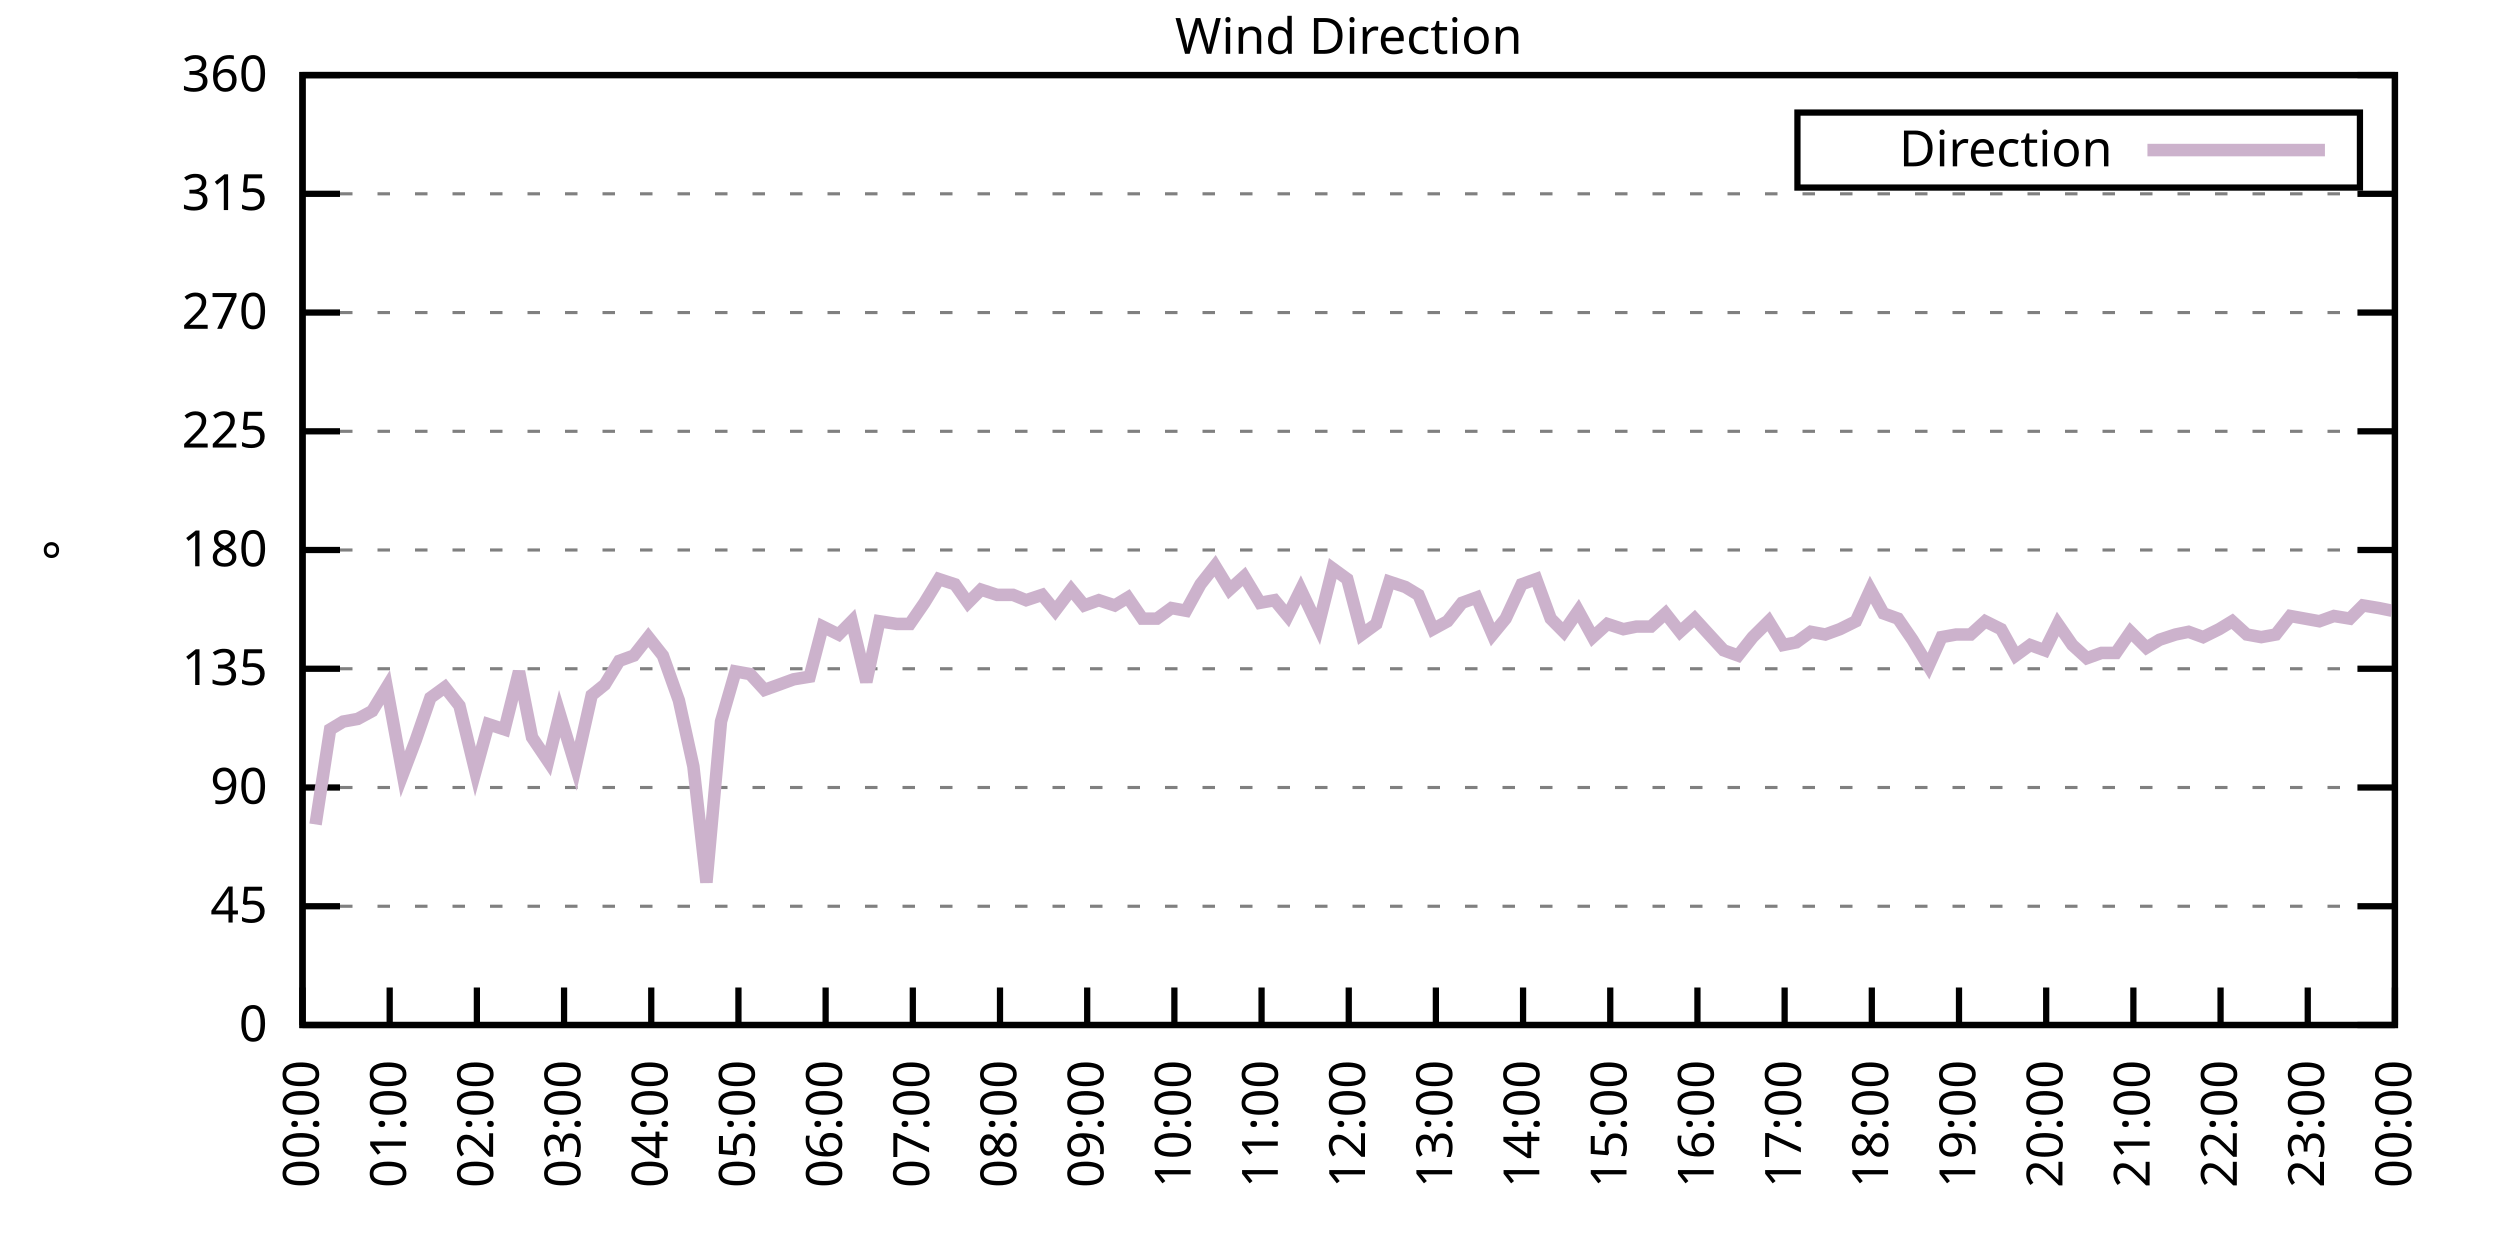
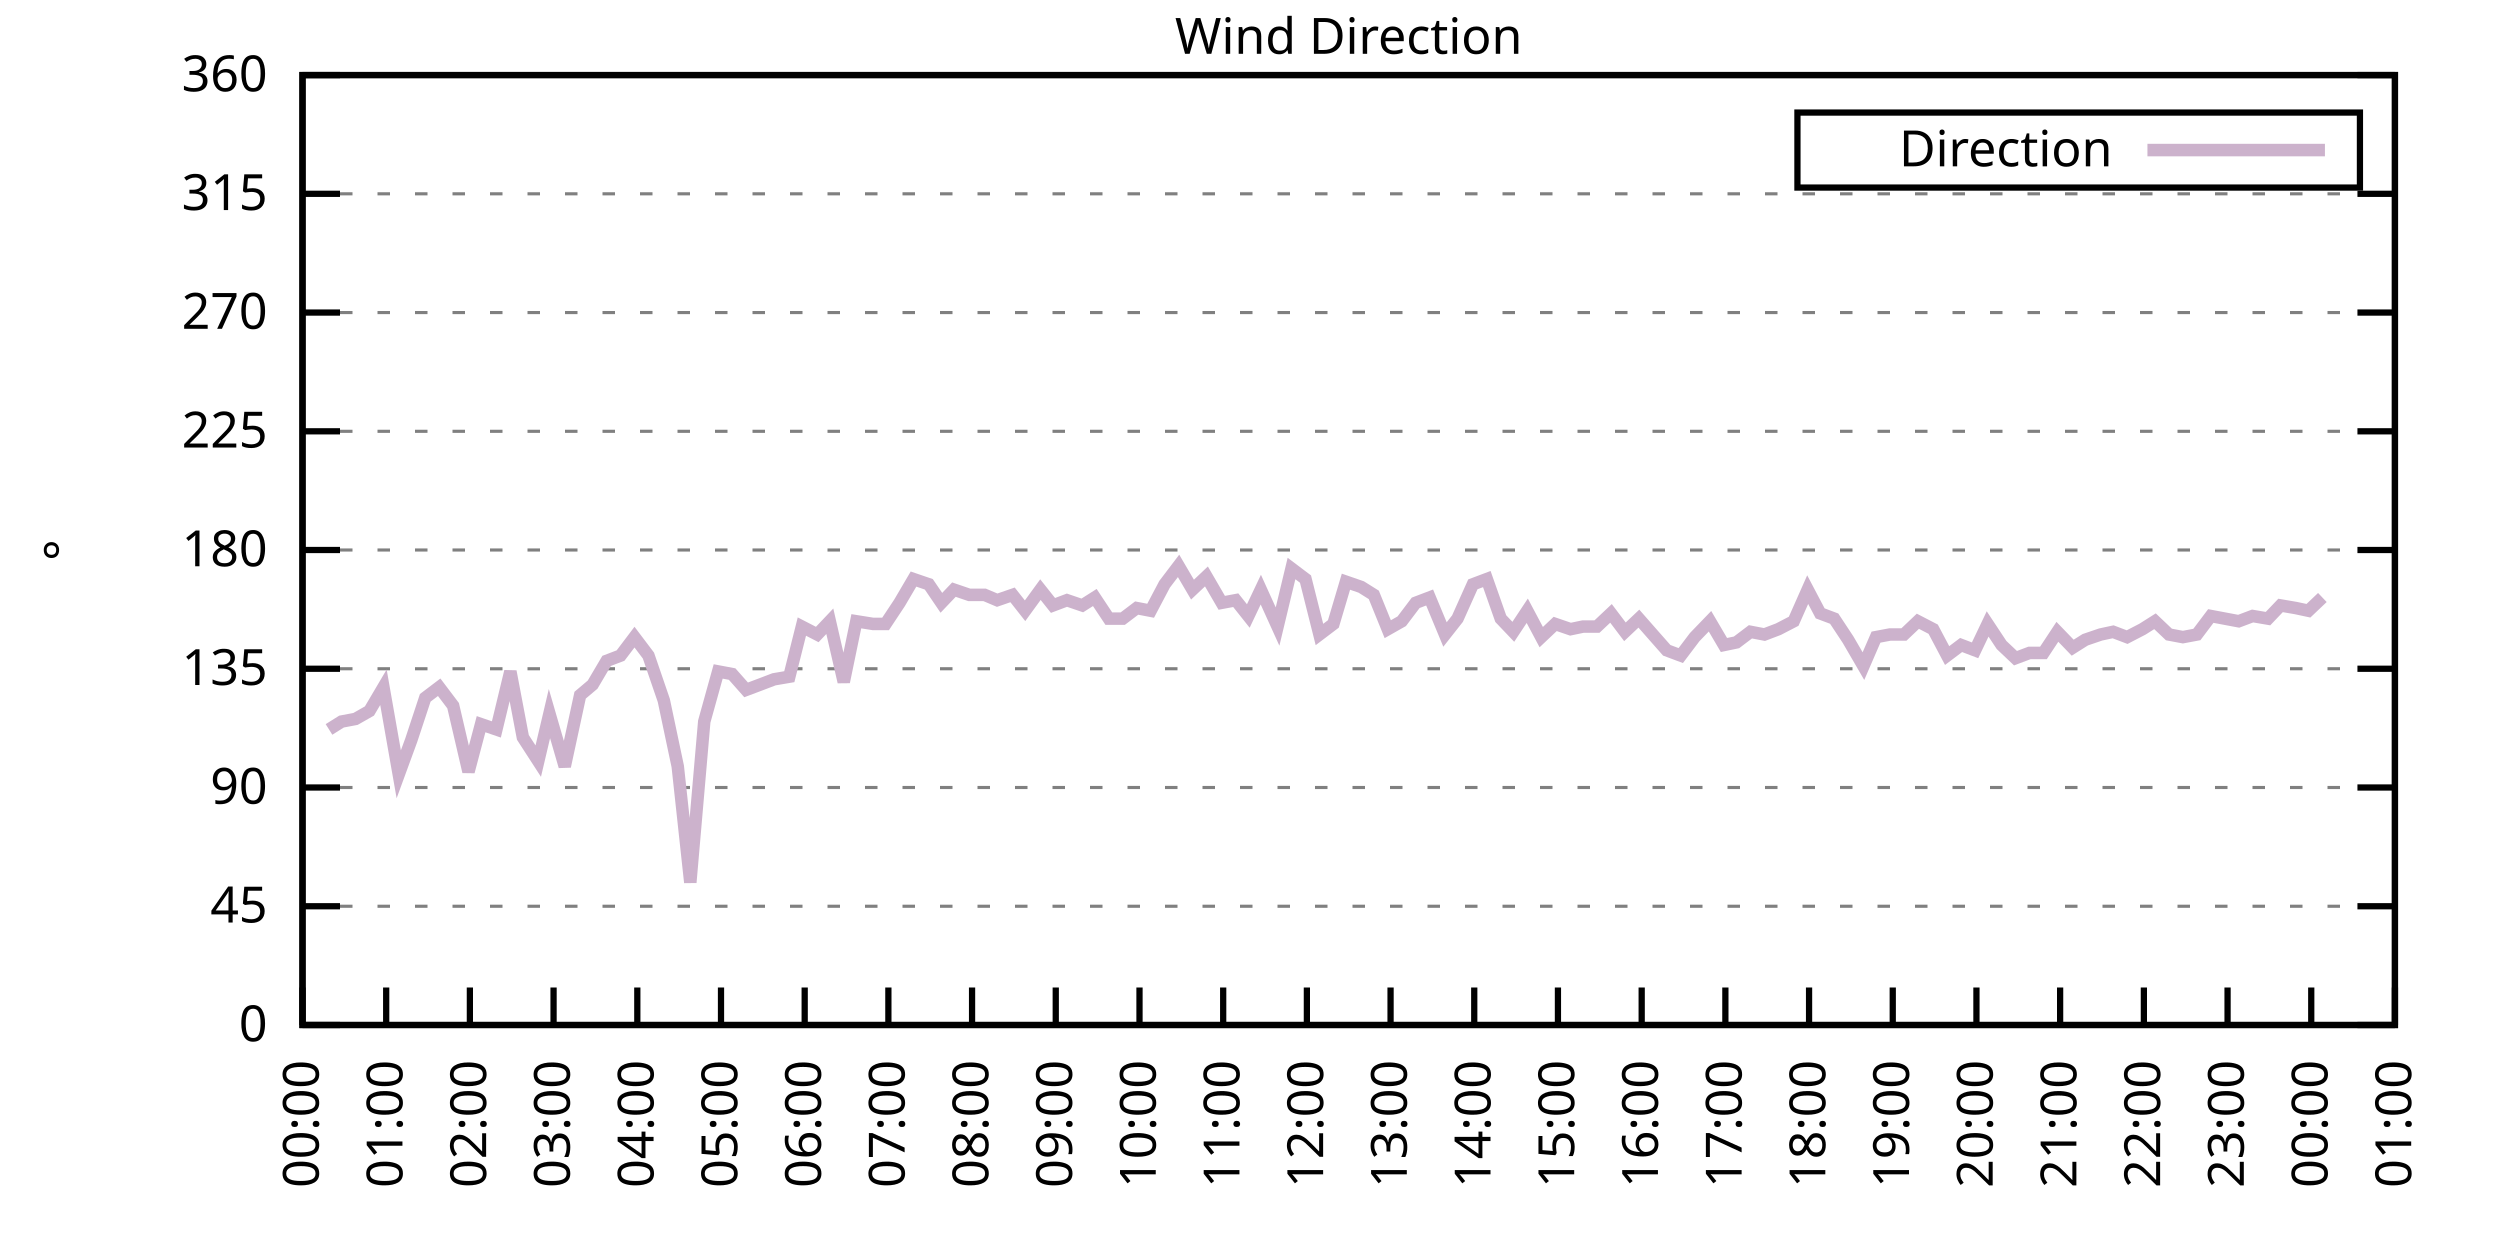
<svg xmlns="http://www.w3.org/2000/svg" xmlns:xlink="http://www.w3.org/1999/xlink" width="400" height="200" viewBox="0 0 400 200">
  <g id="gnuplot_canvas">
    <rect x="0" y="0" width="400" height="200" fill="none" />
    <defs>
      <circle id="gpDot" r="0.5" stroke-width="0.5" stroke="currentColor" />
      <path id="gpPt0" stroke-width="0.333" stroke="currentColor" d="M-1,0 h2 M0,-1 v2" />
      <path id="gpPt1" stroke-width="0.333" stroke="currentColor" d="M-1,-1 L1,1 M1,-1 L-1,1" />
      <path id="gpPt2" stroke-width="0.333" stroke="currentColor" d="M-1,0 L1,0 M0,-1 L0,1 M-1,-1 L1,1 M-1,1 L1,-1" />
      <rect id="gpPt3" stroke-width="0.333" stroke="currentColor" x="-1" y="-1" width="2" height="2" />
      <rect id="gpPt4" stroke-width="0.333" stroke="currentColor" fill="currentColor" x="-1" y="-1" width="2" height="2" />
      <circle id="gpPt5" stroke-width="0.333" stroke="currentColor" cx="0" cy="0" r="1" />
      <use xlink:href="#gpPt5" id="gpPt6" fill="currentColor" stroke="none" />
      <path id="gpPt7" stroke-width="0.333" stroke="currentColor" d="M0,-1.33 L-1.33,0.67 L1.33,0.67 z" />
      <use xlink:href="#gpPt7" id="gpPt8" fill="currentColor" stroke="none" />
      <use xlink:href="#gpPt7" id="gpPt9" stroke="currentColor" transform="rotate(180)" />
      <use xlink:href="#gpPt9" id="gpPt10" fill="currentColor" stroke="none" />
      <use xlink:href="#gpPt3" id="gpPt11" stroke="currentColor" transform="rotate(45)" />
      <use xlink:href="#gpPt11" id="gpPt12" fill="currentColor" stroke="none" />
      <path id="gpPt13" stroke-width="0.333" stroke="currentColor" d="M0,1.330 L1.265,0.411 L0.782,-1.067 L-0.782,-1.076 L-1.265,0.411 z" />
      <use xlink:href="#gpPt13" id="gpPt14" fill="currentColor" stroke="none" />
      <filter id="textbox" filterUnits="objectBoundingBox" x="0" y="0" height="1" width="1">
        <feFlood flood-color="white" flood-opacity="1" result="bgnd" />
        <feComposite in="SourceGraphic" in2="bgnd" operator="atop" />
      </filter>
      <filter id="greybox" filterUnits="objectBoundingBox" x="0" y="0" height="1" width="1">
        <feFlood flood-color="lightgrey" flood-opacity="1" result="grey" />
        <feComposite in="SourceGraphic" in2="grey" operator="atop" />
      </filter>
    </defs>
    <g fill="none" color="white" stroke="currentColor" stroke-width="1.00" stroke-linecap="butt" stroke-linejoin="miter">
</g>
    <g fill="none" color="black" stroke="currentColor" stroke-width="1.00" stroke-linecap="butt" stroke-linejoin="miter">
      <g stroke="none" shape-rendering="crispEdges">
        <polygon fill="rgb(255, 255, 255)" points="48.40,164.00 383.18,164.00 383.18,12.02 48.40,12.02 " />
      </g>
    </g>
    <g fill="none" color="black" stroke="currentColor" stroke-width="1.00" stroke-linecap="butt" stroke-linejoin="miter">
</g>
    <g fill="none" color="black" stroke="black" stroke-width="0.50" stroke-linecap="butt" stroke-linejoin="miter">
</g>
    <g fill="none" color="gray" stroke="currentColor" stroke-width="0.50" stroke-linecap="butt" stroke-linejoin="miter">
      <path stroke="gray" stroke-dasharray="2,4" class="gridline" d="M48.40,164.00 L383.19,164.00  " />
    </g>
    <g fill="none" color="gray" stroke="gray" stroke-width="1.00" stroke-linecap="butt" stroke-linejoin="miter">
</g>
    <g fill="none" color="black" stroke="currentColor" stroke-width="1.00" stroke-linecap="butt" stroke-linejoin="miter">
      <path stroke="black" d="M48.40,164.00 L54.40,164.00 M383.19,164.00 L377.19,164.00  " />
      <g transform="translate(42.80,166.60)" stroke="none" fill="black" font-family="Sans" font-size="8.00" text-anchor="end">
        <text>
          <tspan font-family="Sans"> 0</tspan>
        </text>
      </g>
    </g>
    <g fill="none" color="black" stroke="currentColor" stroke-width="1.00" stroke-linecap="butt" stroke-linejoin="miter">
</g>
    <g fill="none" color="black" stroke="black" stroke-width="0.50" stroke-linecap="butt" stroke-linejoin="miter">
</g>
    <g fill="none" color="gray" stroke="currentColor" stroke-width="0.50" stroke-linecap="butt" stroke-linejoin="miter">
      <path stroke="gray" stroke-dasharray="2,4" class="gridline" d="M48.40,145.00 L383.19,145.00  " />
    </g>
    <g fill="none" color="gray" stroke="gray" stroke-width="1.00" stroke-linecap="butt" stroke-linejoin="miter">
</g>
    <g fill="none" color="black" stroke="currentColor" stroke-width="1.00" stroke-linecap="butt" stroke-linejoin="miter">
      <path stroke="black" d="M48.40,145.00 L54.40,145.00 M383.19,145.00 L377.19,145.00  " />
      <g transform="translate(42.80,147.60)" stroke="none" fill="black" font-family="Sans" font-size="8.00" text-anchor="end">
        <text>
          <tspan font-family="Sans"> 45</tspan>
        </text>
      </g>
    </g>
    <g fill="none" color="black" stroke="currentColor" stroke-width="1.00" stroke-linecap="butt" stroke-linejoin="miter">
</g>
    <g fill="none" color="black" stroke="black" stroke-width="0.50" stroke-linecap="butt" stroke-linejoin="miter">
</g>
    <g fill="none" color="gray" stroke="currentColor" stroke-width="0.50" stroke-linecap="butt" stroke-linejoin="miter">
      <path stroke="gray" stroke-dasharray="2,4" class="gridline" d="M48.40,126.00 L383.19,126.00  " />
    </g>
    <g fill="none" color="gray" stroke="gray" stroke-width="1.00" stroke-linecap="butt" stroke-linejoin="miter">
</g>
    <g fill="none" color="black" stroke="currentColor" stroke-width="1.00" stroke-linecap="butt" stroke-linejoin="miter">
      <path stroke="black" d="M48.40,126.00 L54.40,126.00 M383.19,126.00 L377.19,126.00  " />
      <g transform="translate(42.80,128.60)" stroke="none" fill="black" font-family="Sans" font-size="8.00" text-anchor="end">
        <text>
          <tspan font-family="Sans"> 90</tspan>
        </text>
      </g>
    </g>
    <g fill="none" color="black" stroke="currentColor" stroke-width="1.00" stroke-linecap="butt" stroke-linejoin="miter">
</g>
    <g fill="none" color="black" stroke="black" stroke-width="0.50" stroke-linecap="butt" stroke-linejoin="miter">
</g>
    <g fill="none" color="gray" stroke="currentColor" stroke-width="0.50" stroke-linecap="butt" stroke-linejoin="miter">
      <path stroke="gray" stroke-dasharray="2,4" class="gridline" d="M48.40,107.00 L383.19,107.00  " />
    </g>
    <g fill="none" color="gray" stroke="gray" stroke-width="1.00" stroke-linecap="butt" stroke-linejoin="miter">
</g>
    <g fill="none" color="black" stroke="currentColor" stroke-width="1.00" stroke-linecap="butt" stroke-linejoin="miter">
      <path stroke="black" d="M48.40,107.00 L54.40,107.00 M383.19,107.00 L377.19,107.00  " />
      <g transform="translate(42.80,109.60)" stroke="none" fill="black" font-family="Sans" font-size="8.00" text-anchor="end">
        <text>
          <tspan font-family="Sans"> 135</tspan>
        </text>
      </g>
    </g>
    <g fill="none" color="black" stroke="currentColor" stroke-width="1.00" stroke-linecap="butt" stroke-linejoin="miter">
</g>
    <g fill="none" color="black" stroke="black" stroke-width="0.50" stroke-linecap="butt" stroke-linejoin="miter">
</g>
    <g fill="none" color="gray" stroke="currentColor" stroke-width="0.50" stroke-linecap="butt" stroke-linejoin="miter">
      <path stroke="gray" stroke-dasharray="2,4" class="gridline" d="M48.40,88.00 L383.19,88.00  " />
    </g>
    <g fill="none" color="gray" stroke="gray" stroke-width="1.00" stroke-linecap="butt" stroke-linejoin="miter">
</g>
    <g fill="none" color="black" stroke="currentColor" stroke-width="1.00" stroke-linecap="butt" stroke-linejoin="miter">
      <path stroke="black" d="M48.40,88.00 L54.40,88.00 M383.19,88.00 L377.19,88.00  " />
      <g transform="translate(42.80,90.60)" stroke="none" fill="black" font-family="Sans" font-size="8.00" text-anchor="end">
        <text>
          <tspan font-family="Sans"> 180</tspan>
        </text>
      </g>
    </g>
    <g fill="none" color="black" stroke="currentColor" stroke-width="1.00" stroke-linecap="butt" stroke-linejoin="miter">
</g>
    <g fill="none" color="black" stroke="black" stroke-width="0.50" stroke-linecap="butt" stroke-linejoin="miter">
</g>
    <g fill="none" color="gray" stroke="currentColor" stroke-width="0.50" stroke-linecap="butt" stroke-linejoin="miter">
      <path stroke="gray" stroke-dasharray="2,4" class="gridline" d="M48.40,69.01 L383.19,69.01  " />
    </g>
    <g fill="none" color="gray" stroke="gray" stroke-width="1.00" stroke-linecap="butt" stroke-linejoin="miter">
</g>
    <g fill="none" color="black" stroke="currentColor" stroke-width="1.00" stroke-linecap="butt" stroke-linejoin="miter">
      <path stroke="black" d="M48.40,69.01 L54.40,69.01 M383.19,69.01 L377.19,69.01  " />
      <g transform="translate(42.80,71.61)" stroke="none" fill="black" font-family="Sans" font-size="8.00" text-anchor="end">
        <text>
          <tspan font-family="Sans"> 225</tspan>
        </text>
      </g>
    </g>
    <g fill="none" color="black" stroke="currentColor" stroke-width="1.00" stroke-linecap="butt" stroke-linejoin="miter">
</g>
    <g fill="none" color="black" stroke="black" stroke-width="0.50" stroke-linecap="butt" stroke-linejoin="miter">
</g>
    <g fill="none" color="gray" stroke="currentColor" stroke-width="0.50" stroke-linecap="butt" stroke-linejoin="miter">
      <path stroke="gray" stroke-dasharray="2,4" class="gridline" d="M48.40,50.01 L383.19,50.01  " />
    </g>
    <g fill="none" color="gray" stroke="gray" stroke-width="1.00" stroke-linecap="butt" stroke-linejoin="miter">
</g>
    <g fill="none" color="black" stroke="currentColor" stroke-width="1.00" stroke-linecap="butt" stroke-linejoin="miter">
      <path stroke="black" d="M48.40,50.01 L54.40,50.01 M383.19,50.01 L377.19,50.01  " />
      <g transform="translate(42.80,52.61)" stroke="none" fill="black" font-family="Sans" font-size="8.00" text-anchor="end">
        <text>
          <tspan font-family="Sans"> 270</tspan>
        </text>
      </g>
    </g>
    <g fill="none" color="black" stroke="currentColor" stroke-width="1.00" stroke-linecap="butt" stroke-linejoin="miter">
</g>
    <g fill="none" color="black" stroke="black" stroke-width="0.50" stroke-linecap="butt" stroke-linejoin="miter">
</g>
    <g fill="none" color="gray" stroke="currentColor" stroke-width="0.50" stroke-linecap="butt" stroke-linejoin="miter">
      <path stroke="gray" stroke-dasharray="2,4" class="gridline" d="M48.40,31.01 L383.19,31.01  " />
    </g>
    <g fill="none" color="gray" stroke="gray" stroke-width="1.00" stroke-linecap="butt" stroke-linejoin="miter">
</g>
    <g fill="none" color="black" stroke="currentColor" stroke-width="1.00" stroke-linecap="butt" stroke-linejoin="miter">
      <path stroke="black" d="M48.40,31.01 L54.40,31.01 M383.19,31.01 L377.19,31.01  " />
      <g transform="translate(42.80,33.61)" stroke="none" fill="black" font-family="Sans" font-size="8.00" text-anchor="end">
        <text>
          <tspan font-family="Sans"> 315</tspan>
        </text>
      </g>
    </g>
    <g fill="none" color="black" stroke="currentColor" stroke-width="1.00" stroke-linecap="butt" stroke-linejoin="miter">
</g>
    <g fill="none" color="black" stroke="black" stroke-width="0.50" stroke-linecap="butt" stroke-linejoin="miter">
</g>
    <g fill="none" color="gray" stroke="currentColor" stroke-width="0.50" stroke-linecap="butt" stroke-linejoin="miter">
      <path stroke="gray" stroke-dasharray="2,4" class="gridline" d="M48.40,12.01 L383.19,12.01  " />
    </g>
    <g fill="none" color="gray" stroke="gray" stroke-width="1.00" stroke-linecap="butt" stroke-linejoin="miter">
</g>
    <g fill="none" color="black" stroke="currentColor" stroke-width="1.00" stroke-linecap="butt" stroke-linejoin="miter">
      <path stroke="black" d="M48.40,12.01 L54.40,12.01 M383.19,12.01 L377.19,12.01  " />
      <g transform="translate(42.80,14.61)" stroke="none" fill="black" font-family="Sans" font-size="8.00" text-anchor="end">
        <text>
          <tspan font-family="Sans"> 360</tspan>
        </text>
      </g>
    </g>
    <g fill="none" color="black" stroke="currentColor" stroke-width="1.00" stroke-linecap="butt" stroke-linejoin="miter">
      <path stroke="black" d="M48.40,164.00 L48.40,158.00  " />
      <g transform="translate(51.00,169.60) rotate(270.00)" stroke="none" fill="black" font-family="Sans" font-size="8.00" text-anchor="end">
        <text>
          <tspan font-family="Sans">00:00</tspan>
        </text>
      </g>
    </g>
    <g fill="none" color="black" stroke="currentColor" stroke-width="1.00" stroke-linecap="butt" stroke-linejoin="miter">
-       <path stroke="black" d="M62.35,164.00 L62.35,158.00  " />
-       <g transform="translate(64.95,169.60) rotate(270.00)" stroke="none" fill="black" font-family="Sans" font-size="8.00" text-anchor="end">
+       <path stroke="black" d="M61.79,164.00 L61.79,158.00  " />
+       <g transform="translate(64.39,169.60) rotate(270.00)" stroke="none" fill="black" font-family="Sans" font-size="8.00" text-anchor="end">
        <text>
          <tspan font-family="Sans">01:00</tspan>
        </text>
      </g>
    </g>
    <g fill="none" color="black" stroke="currentColor" stroke-width="1.00" stroke-linecap="butt" stroke-linejoin="miter">
-       <path stroke="black" d="M76.30,164.00 L76.30,158.00  " />
-       <g transform="translate(78.90,169.60) rotate(270.00)" stroke="none" fill="black" font-family="Sans" font-size="8.00" text-anchor="end">
+       <path stroke="black" d="M75.18,164.00 L75.18,158.00  " />
+       <g transform="translate(77.78,169.60) rotate(270.00)" stroke="none" fill="black" font-family="Sans" font-size="8.00" text-anchor="end">
        <text>
          <tspan font-family="Sans">02:00</tspan>
        </text>
      </g>
    </g>
    <g fill="none" color="black" stroke="currentColor" stroke-width="1.00" stroke-linecap="butt" stroke-linejoin="miter">
-       <path stroke="black" d="M90.25,164.00 L90.25,158.00  " />
-       <g transform="translate(92.85,169.60) rotate(270.00)" stroke="none" fill="black" font-family="Sans" font-size="8.00" text-anchor="end">
+       <path stroke="black" d="M88.57,164.00 L88.57,158.00  " />
+       <g transform="translate(91.17,169.60) rotate(270.00)" stroke="none" fill="black" font-family="Sans" font-size="8.00" text-anchor="end">
        <text>
          <tspan font-family="Sans">03:00</tspan>
        </text>
      </g>
    </g>
    <g fill="none" color="black" stroke="currentColor" stroke-width="1.00" stroke-linecap="butt" stroke-linejoin="miter">
-       <path stroke="black" d="M104.20,164.00 L104.20,158.00  " />
-       <g transform="translate(106.80,169.60) rotate(270.00)" stroke="none" fill="black" font-family="Sans" font-size="8.00" text-anchor="end">
+       <path stroke="black" d="M101.97,164.00 L101.97,158.00  " />
+       <g transform="translate(104.57,169.60) rotate(270.00)" stroke="none" fill="black" font-family="Sans" font-size="8.00" text-anchor="end">
        <text>
          <tspan font-family="Sans">04:00</tspan>
        </text>
      </g>
    </g>
    <g fill="none" color="black" stroke="currentColor" stroke-width="1.00" stroke-linecap="butt" stroke-linejoin="miter">
-       <path stroke="black" d="M118.15,164.00 L118.15,158.00  " />
-       <g transform="translate(120.75,169.60) rotate(270.00)" stroke="none" fill="black" font-family="Sans" font-size="8.00" text-anchor="end">
+       <path stroke="black" d="M115.36,164.00 L115.36,158.00  " />
+       <g transform="translate(117.96,169.60) rotate(270.00)" stroke="none" fill="black" font-family="Sans" font-size="8.00" text-anchor="end">
        <text>
          <tspan font-family="Sans">05:00</tspan>
        </text>
      </g>
    </g>
    <g fill="none" color="black" stroke="currentColor" stroke-width="1.00" stroke-linecap="butt" stroke-linejoin="miter">
-       <path stroke="black" d="M132.10,164.00 L132.10,158.00  " />
-       <g transform="translate(134.70,169.60) rotate(270.00)" stroke="none" fill="black" font-family="Sans" font-size="8.00" text-anchor="end">
+       <path stroke="black" d="M128.75,164.00 L128.75,158.00  " />
+       <g transform="translate(131.35,169.60) rotate(270.00)" stroke="none" fill="black" font-family="Sans" font-size="8.00" text-anchor="end">
        <text>
          <tspan font-family="Sans">06:00</tspan>
        </text>
      </g>
    </g>
    <g fill="none" color="black" stroke="currentColor" stroke-width="1.00" stroke-linecap="butt" stroke-linejoin="miter">
-       <path stroke="black" d="M146.05,164.00 L146.05,158.00  " />
-       <g transform="translate(148.65,169.60) rotate(270.00)" stroke="none" fill="black" font-family="Sans" font-size="8.00" text-anchor="end">
+       <path stroke="black" d="M142.14,164.00 L142.14,158.00  " />
+       <g transform="translate(144.74,169.60) rotate(270.00)" stroke="none" fill="black" font-family="Sans" font-size="8.00" text-anchor="end">
        <text>
          <tspan font-family="Sans">07:00</tspan>
        </text>
      </g>
    </g>
    <g fill="none" color="black" stroke="currentColor" stroke-width="1.00" stroke-linecap="butt" stroke-linejoin="miter">
-       <path stroke="black" d="M160.00,164.00 L160.00,158.00  " />
-       <g transform="translate(162.60,169.60) rotate(270.00)" stroke="none" fill="black" font-family="Sans" font-size="8.00" text-anchor="end">
+       <path stroke="black" d="M155.53,164.00 L155.53,158.00  " />
+       <g transform="translate(158.13,169.60) rotate(270.00)" stroke="none" fill="black" font-family="Sans" font-size="8.00" text-anchor="end">
        <text>
          <tspan font-family="Sans">08:00</tspan>
        </text>
      </g>
    </g>
    <g fill="none" color="black" stroke="currentColor" stroke-width="1.00" stroke-linecap="butt" stroke-linejoin="miter">
-       <path stroke="black" d="M173.95,164.00 L173.95,158.00  " />
-       <g transform="translate(176.55,169.60) rotate(270.00)" stroke="none" fill="black" font-family="Sans" font-size="8.00" text-anchor="end">
+       <path stroke="black" d="M168.92,164.00 L168.92,158.00  " />
+       <g transform="translate(171.52,169.60) rotate(270.00)" stroke="none" fill="black" font-family="Sans" font-size="8.00" text-anchor="end">
        <text>
          <tspan font-family="Sans">09:00</tspan>
        </text>
      </g>
    </g>
    <g fill="none" color="black" stroke="currentColor" stroke-width="1.00" stroke-linecap="butt" stroke-linejoin="miter">
-       <path stroke="black" d="M187.90,164.00 L187.90,158.00  " />
-       <g transform="translate(190.50,169.60) rotate(270.00)" stroke="none" fill="black" font-family="Sans" font-size="8.00" text-anchor="end">
+       <path stroke="black" d="M182.32,164.00 L182.32,158.00  " />
+       <g transform="translate(184.92,169.60) rotate(270.00)" stroke="none" fill="black" font-family="Sans" font-size="8.00" text-anchor="end">
        <text>
          <tspan font-family="Sans">10:00</tspan>
        </text>
      </g>
    </g>
    <g fill="none" color="black" stroke="currentColor" stroke-width="1.00" stroke-linecap="butt" stroke-linejoin="miter">
-       <path stroke="black" d="M201.85,164.00 L201.85,158.00  " />
-       <g transform="translate(204.45,169.60) rotate(270.00)" stroke="none" fill="black" font-family="Sans" font-size="8.00" text-anchor="end">
+       <path stroke="black" d="M195.71,164.00 L195.71,158.00  " />
+       <g transform="translate(198.31,169.60) rotate(270.00)" stroke="none" fill="black" font-family="Sans" font-size="8.00" text-anchor="end">
        <text>
          <tspan font-family="Sans">11:00</tspan>
        </text>
      </g>
    </g>
    <g fill="none" color="black" stroke="currentColor" stroke-width="1.00" stroke-linecap="butt" stroke-linejoin="miter">
-       <path stroke="black" d="M215.80,164.00 L215.80,158.00  " />
-       <g transform="translate(218.40,169.60) rotate(270.00)" stroke="none" fill="black" font-family="Sans" font-size="8.00" text-anchor="end">
+       <path stroke="black" d="M209.10,164.00 L209.10,158.00  " />
+       <g transform="translate(211.70,169.60) rotate(270.00)" stroke="none" fill="black" font-family="Sans" font-size="8.00" text-anchor="end">
        <text>
          <tspan font-family="Sans">12:00</tspan>
        </text>
      </g>
    </g>
    <g fill="none" color="black" stroke="currentColor" stroke-width="1.00" stroke-linecap="butt" stroke-linejoin="miter">
-       <path stroke="black" d="M229.74,164.00 L229.74,158.00  " />
-       <g transform="translate(232.34,169.60) rotate(270.00)" stroke="none" fill="black" font-family="Sans" font-size="8.00" text-anchor="end">
+       <path stroke="black" d="M222.49,164.00 L222.49,158.00  " />
+       <g transform="translate(225.09,169.60) rotate(270.00)" stroke="none" fill="black" font-family="Sans" font-size="8.00" text-anchor="end">
        <text>
          <tspan font-family="Sans">13:00</tspan>
        </text>
      </g>
    </g>
    <g fill="none" color="black" stroke="currentColor" stroke-width="1.00" stroke-linecap="butt" stroke-linejoin="miter">
-       <path stroke="black" d="M243.69,164.00 L243.69,158.00  " />
-       <g transform="translate(246.29,169.60) rotate(270.00)" stroke="none" fill="black" font-family="Sans" font-size="8.00" text-anchor="end">
+       <path stroke="black" d="M235.88,164.00 L235.88,158.00  " />
+       <g transform="translate(238.48,169.60) rotate(270.00)" stroke="none" fill="black" font-family="Sans" font-size="8.00" text-anchor="end">
        <text>
          <tspan font-family="Sans">14:00</tspan>
        </text>
      </g>
    </g>
    <g fill="none" color="black" stroke="currentColor" stroke-width="1.00" stroke-linecap="butt" stroke-linejoin="miter">
-       <path stroke="black" d="M257.64,164.00 L257.64,158.00  " />
-       <g transform="translate(260.24,169.60) rotate(270.00)" stroke="none" fill="black" font-family="Sans" font-size="8.00" text-anchor="end">
+       <path stroke="black" d="M249.27,164.00 L249.27,158.00  " />
+       <g transform="translate(251.87,169.60) rotate(270.00)" stroke="none" fill="black" font-family="Sans" font-size="8.00" text-anchor="end">
        <text>
          <tspan font-family="Sans">15:00</tspan>
        </text>
      </g>
    </g>
    <g fill="none" color="black" stroke="currentColor" stroke-width="1.00" stroke-linecap="butt" stroke-linejoin="miter">
-       <path stroke="black" d="M271.59,164.00 L271.59,158.00  " />
-       <g transform="translate(274.19,169.60) rotate(270.00)" stroke="none" fill="black" font-family="Sans" font-size="8.00" text-anchor="end">
+       <path stroke="black" d="M262.67,164.00 L262.67,158.00  " />
+       <g transform="translate(265.27,169.60) rotate(270.00)" stroke="none" fill="black" font-family="Sans" font-size="8.00" text-anchor="end">
        <text>
          <tspan font-family="Sans">16:00</tspan>
        </text>
      </g>
    </g>
    <g fill="none" color="black" stroke="currentColor" stroke-width="1.00" stroke-linecap="butt" stroke-linejoin="miter">
-       <path stroke="black" d="M285.54,164.00 L285.54,158.00  " />
-       <g transform="translate(288.14,169.60) rotate(270.00)" stroke="none" fill="black" font-family="Sans" font-size="8.00" text-anchor="end">
+       <path stroke="black" d="M276.06,164.00 L276.06,158.00  " />
+       <g transform="translate(278.66,169.60) rotate(270.00)" stroke="none" fill="black" font-family="Sans" font-size="8.00" text-anchor="end">
        <text>
          <tspan font-family="Sans">17:00</tspan>
        </text>
      </g>
    </g>
    <g fill="none" color="black" stroke="currentColor" stroke-width="1.00" stroke-linecap="butt" stroke-linejoin="miter">
-       <path stroke="black" d="M299.49,164.00 L299.49,158.00  " />
-       <g transform="translate(302.09,169.60) rotate(270.00)" stroke="none" fill="black" font-family="Sans" font-size="8.00" text-anchor="end">
+       <path stroke="black" d="M289.45,164.00 L289.45,158.00  " />
+       <g transform="translate(292.05,169.60) rotate(270.00)" stroke="none" fill="black" font-family="Sans" font-size="8.00" text-anchor="end">
        <text>
          <tspan font-family="Sans">18:00</tspan>
        </text>
      </g>
    </g>
    <g fill="none" color="black" stroke="currentColor" stroke-width="1.00" stroke-linecap="butt" stroke-linejoin="miter">
-       <path stroke="black" d="M313.44,164.00 L313.44,158.00  " />
-       <g transform="translate(316.04,169.60) rotate(270.00)" stroke="none" fill="black" font-family="Sans" font-size="8.00" text-anchor="end">
+       <path stroke="black" d="M302.84,164.00 L302.84,158.00  " />
+       <g transform="translate(305.44,169.60) rotate(270.00)" stroke="none" fill="black" font-family="Sans" font-size="8.00" text-anchor="end">
        <text>
          <tspan font-family="Sans">19:00</tspan>
        </text>
      </g>
    </g>
    <g fill="none" color="black" stroke="currentColor" stroke-width="1.00" stroke-linecap="butt" stroke-linejoin="miter">
-       <path stroke="black" d="M327.39,164.00 L327.39,158.00  " />
-       <g transform="translate(329.99,169.60) rotate(270.00)" stroke="none" fill="black" font-family="Sans" font-size="8.00" text-anchor="end">
+       <path stroke="black" d="M316.23,164.00 L316.23,158.00  " />
+       <g transform="translate(318.83,169.60) rotate(270.00)" stroke="none" fill="black" font-family="Sans" font-size="8.00" text-anchor="end">
        <text>
          <tspan font-family="Sans">20:00</tspan>
        </text>
      </g>
    </g>
    <g fill="none" color="black" stroke="currentColor" stroke-width="1.00" stroke-linecap="butt" stroke-linejoin="miter">
-       <path stroke="black" d="M341.34,164.00 L341.34,158.00  " />
-       <g transform="translate(343.94,169.60) rotate(270.00)" stroke="none" fill="black" font-family="Sans" font-size="8.00" text-anchor="end">
+       <path stroke="black" d="M329.62,164.00 L329.62,158.00  " />
+       <g transform="translate(332.22,169.60) rotate(270.00)" stroke="none" fill="black" font-family="Sans" font-size="8.00" text-anchor="end">
        <text>
          <tspan font-family="Sans">21:00</tspan>
        </text>
      </g>
    </g>
    <g fill="none" color="black" stroke="currentColor" stroke-width="1.00" stroke-linecap="butt" stroke-linejoin="miter">
-       <path stroke="black" d="M355.29,164.00 L355.29,158.00  " />
-       <g transform="translate(357.89,169.60) rotate(270.00)" stroke="none" fill="black" font-family="Sans" font-size="8.00" text-anchor="end">
+       <path stroke="black" d="M343.02,164.00 L343.02,158.00  " />
+       <g transform="translate(345.62,169.60) rotate(270.00)" stroke="none" fill="black" font-family="Sans" font-size="8.00" text-anchor="end">
        <text>
          <tspan font-family="Sans">22:00</tspan>
        </text>
      </g>
    </g>
    <g fill="none" color="black" stroke="currentColor" stroke-width="1.00" stroke-linecap="butt" stroke-linejoin="miter">
-       <path stroke="black" d="M369.24,164.00 L369.24,158.00  " />
-       <g transform="translate(371.84,169.60) rotate(270.00)" stroke="none" fill="black" font-family="Sans" font-size="8.00" text-anchor="end">
+       <path stroke="black" d="M356.41,164.00 L356.41,158.00  " />
+       <g transform="translate(359.01,169.60) rotate(270.00)" stroke="none" fill="black" font-family="Sans" font-size="8.00" text-anchor="end">
        <text>
          <tspan font-family="Sans">23:00</tspan>
+         </text>
+       </g>
+     </g>
+     <g fill="none" color="black" stroke="currentColor" stroke-width="1.00" stroke-linecap="butt" stroke-linejoin="miter">
+       <path stroke="black" d="M369.80,164.00 L369.80,158.00  " />
+       <g transform="translate(372.40,169.60) rotate(270.00)" stroke="none" fill="black" font-family="Sans" font-size="8.00" text-anchor="end">
+         <text>
+           <tspan font-family="Sans">00:00</tspan>
        </text>
      </g>
    </g>
    <g fill="none" color="black" stroke="currentColor" stroke-width="1.00" stroke-linecap="butt" stroke-linejoin="miter">
      <path stroke="black" d="M383.19,164.00 L383.19,158.00  " />
      <g transform="translate(385.79,169.60) rotate(270.00)" stroke="none" fill="black" font-family="Sans" font-size="8.00" text-anchor="end">
        <text>
-           <tspan font-family="Sans">00:00</tspan>
+           <tspan font-family="Sans">01:00</tspan>
        </text>
      </g>
    </g>
    <g fill="none" color="black" stroke="currentColor" stroke-width="1.00" stroke-linecap="butt" stroke-linejoin="miter">
</g>
    <g fill="none" color="black" stroke="currentColor" stroke-width="1.00" stroke-linecap="butt" stroke-linejoin="miter">
      <path stroke="black" d="M48.40,12.01 L48.40,164.00 L383.19,164.00 L383.19,12.01 L48.40,12.01 Z  " />
    </g>
    <g fill="none" color="black" stroke="currentColor" stroke-width="1.00" stroke-linecap="butt" stroke-linejoin="miter">
</g>
    <g fill="none" color="black" stroke="currentColor" stroke-width="1.00" stroke-linecap="butt" stroke-linejoin="miter">
      <path stroke="black" d="M287.59,30.01 L287.59,18.01 L377.59,18.01 L377.59,30.01 L287.59,30.01 Z  " />
    </g>
    <g id="Wind_direction_plot_1">
      <g fill="none" color="white" stroke="black" stroke-width="2.00" stroke-linecap="butt" stroke-linejoin="miter">
</g>
      <g fill="none" color="black" stroke="currentColor" stroke-width="2.00" stroke-linecap="butt" stroke-linejoin="miter">
        <g transform="translate(337.99,26.61)" stroke="none" fill="black" font-family="Sans" font-size="8.00" text-anchor="end">
          <text>
            <tspan font-family="Sans">Direction</tspan>
          </text>
        </g>
      </g>
      <g fill="none" color="black" stroke="currentColor" stroke-width="2.00" stroke-linecap="butt" stroke-linejoin="miter">
-         <path stroke="rgb(204, 178, 204)" d="M343.59,24.01 L371.99,24.01 M50.49,131.91 L52.82,116.71 L54.91,115.45 L57.23,115.03 L59.56,113.76 L61.88,109.96   L64.44,123.89 L66.53,118.40 L68.86,111.65 L71.18,109.96 L73.51,112.91 L76.07,123.47 L78.16,115.87 L80.72,116.71   L83.04,107.43 L85.13,117.98 L87.69,121.78 L89.55,114.18 L92.11,122.62 L94.67,111.23 L96.76,109.54 L99.08,105.74   L101.41,104.89 L103.73,101.94 L106.06,104.89 L108.62,112.07 L110.94,122.62 L113.03,141.20 L115.36,115.45 L117.68,107.43   L120.01,107.85 L122.33,110.38 L124.66,109.54 L126.98,108.69 L129.54,108.27 L131.63,100.25 L134.19,101.52 L136.28,99.40   L138.61,109.11 L140.70,99.40 L143.49,99.83 L145.58,99.83 L147.91,96.45 L150.23,92.65 L152.79,93.49 L154.88,96.45   L156.97,94.34 L159.53,95.18 L162.09,95.18 L164.18,96.03 L166.74,95.18 L168.83,97.72 L171.39,94.34 L173.48,96.87   L175.81,96.03 L178.36,96.87 L180.46,95.60 L182.78,98.98 L185.11,98.98 L187.43,97.29 L189.76,97.72 L192.08,93.49   L194.41,90.54 L196.73,94.34 L199.06,92.23 L201.61,96.45 L203.94,96.03 L206.03,98.56 L208.12,94.34 L210.91,100.25   L213.24,90.96 L215.56,92.65 L217.89,101.52 L220.21,99.83 L222.30,93.07 L224.86,93.92 L226.95,95.18 L229.28,100.67   L231.60,99.40 L233.93,96.45 L236.25,95.60 L238.81,101.52 L240.90,98.98 L243.46,93.49 L245.79,92.65 L248.11,98.98   L250.20,101.09 L252.53,97.72 L254.85,101.94 L257.18,99.83 L259.74,100.67 L261.83,100.25 L264.15,100.25 L266.48,98.14   L268.80,101.09 L271.13,98.98 L273.45,101.52 L275.78,104.05 L278.10,104.89 L280.43,101.94 L282.99,99.40 L285.31,103.20   L287.40,102.78 L289.73,101.09 L292.05,101.52 L294.38,100.67 L296.94,99.40 L299.26,94.34 L301.35,98.14 L303.68,98.98   L306.00,102.36 L308.56,106.58 L310.65,101.94 L312.98,101.52 L315.30,101.52 L317.63,99.40 L320.18,100.67 L322.51,104.89   L324.83,103.20 L327.16,104.05 L329.25,99.83 L331.58,103.20 L333.90,105.31 L336.23,104.47 L338.55,104.47 L340.88,101.09   L343.43,103.63 L345.53,102.36 L348.08,101.52 L350.18,101.09 L352.50,101.94 L355.06,100.67 L357.15,99.40 L359.48,101.52   L361.80,101.94 L364.13,101.52 L366.45,98.56 L368.78,98.98 L371.10,99.40 L373.43,98.56 L375.98,98.98 L378.08,96.87   L380.63,97.29 L382.73,97.72  " />
+         <path stroke="rgb(204, 178, 204)" d="M343.59,24.01 L371.99,24.01 M52.64,116.71 L54.65,115.45 L56.88,115.03 L59.11,113.76 L61.35,109.96 L63.80,123.89   L65.81,118.40 L68.04,111.65 L70.27,109.96 L72.50,112.91 L74.96,123.47 L76.97,115.87 L79.42,116.71 L81.66,107.43   L83.66,117.98 L86.12,121.78 L87.91,114.18 L90.36,122.62 L92.82,111.23 L94.82,109.54 L97.06,105.74 L99.29,104.89   L101.52,101.94 L103.75,104.89 L106.21,112.07 L108.44,122.62 L110.45,141.20 L112.68,115.45 L114.91,107.43 L117.14,107.85   L119.38,110.38 L121.61,109.54 L123.84,108.69 L126.29,108.27 L128.30,100.25 L130.76,101.52 L132.77,99.40 L135.00,109.11   L137.01,99.40 L139.69,99.83 L141.69,99.83 L143.93,96.45 L146.16,92.65 L148.61,93.49 L150.62,96.45 L152.63,94.34   L155.09,95.18 L157.54,95.18 L159.55,96.03 L162.01,95.18 L164.01,97.72 L166.47,94.34 L168.48,96.87 L170.71,96.03   L173.17,96.87 L175.17,95.60 L177.41,98.98 L179.64,98.98 L181.87,97.29 L184.10,97.72 L186.33,93.49 L188.57,90.54   L190.80,94.34 L193.03,92.23 L195.48,96.45 L197.72,96.03 L199.73,98.56 L201.73,94.34 L204.41,100.25 L206.64,90.96   L208.88,92.65 L211.11,101.52 L213.34,99.83 L215.35,93.07 L217.80,93.92 L219.81,95.18 L222.04,100.67 L224.28,99.40   L226.51,96.45 L228.74,95.60 L231.20,101.52 L233.20,98.98 L235.66,93.49 L237.89,92.65 L240.12,98.98 L242.13,101.09   L244.36,97.72 L246.60,101.94 L248.83,99.83 L251.28,100.67 L253.29,100.25 L255.52,100.25 L257.76,98.14 L259.99,101.09   L262.22,98.98 L264.45,101.52 L266.68,104.05 L268.92,104.89 L271.15,101.94 L273.60,99.40 L275.83,103.20 L277.84,102.78   L280.07,101.09 L282.31,101.52 L284.54,100.67 L286.99,99.40 L289.23,94.34 L291.23,98.14 L293.47,98.98 L295.70,102.36   L298.15,106.58 L300.16,101.94 L302.39,101.52 L304.63,101.52 L306.86,99.40 L309.31,100.67 L311.54,104.89 L313.78,103.20   L316.01,104.05 L318.02,99.83 L320.25,103.20 L322.48,105.31 L324.71,104.47 L326.95,104.47 L329.18,101.09 L331.63,103.63   L333.64,102.36 L336.10,101.52 L338.10,101.09 L340.34,101.94 L342.79,100.67 L344.80,99.40 L347.03,101.52 L349.26,101.94   L351.50,101.52 L353.73,98.56 L355.96,98.98 L358.19,99.40 L360.42,98.56 L362.88,98.98 L364.89,96.87 L367.34,97.29   L369.35,97.72 L371.58,95.60  " />
      </g>
    </g>
    <g fill="none" color="black" stroke="currentColor" stroke-width="2.00" stroke-linecap="butt" stroke-linejoin="miter">
</g>
    <g fill="none" color="black" stroke="black" stroke-width="1.00" stroke-linecap="butt" stroke-linejoin="miter">
</g>
    <g fill="none" color="black" stroke="currentColor" stroke-width="1.00" stroke-linecap="butt" stroke-linejoin="miter">
      <path stroke="black" d="M48.40,12.01 L48.40,164.00 L383.19,164.00 L383.19,12.01 L48.40,12.01 Z  " />
      <g transform="translate(12.80,88.01) rotate(270.00)" stroke="none" fill="black" font-family="Sans" font-size="8.00" text-anchor="middle">
        <text>
          <tspan font-family="Sans">°</tspan>
        </text>
      </g>
    </g>
    <g fill="none" color="black" stroke="currentColor" stroke-width="1.00" stroke-linecap="butt" stroke-linejoin="miter">
</g>
    <g fill="none" color="black" stroke="currentColor" stroke-width="1.00" stroke-linecap="butt" stroke-linejoin="miter">
      <g transform="translate(215.79,8.61)" stroke="none" fill="black" font-family="Sans" font-size="8.00" text-anchor="middle">
        <text>
          <tspan font-family="Sans">Wind Direction</tspan>
        </text>
      </g>
    </g>
    <g fill="none" color="black" stroke="currentColor" stroke-width="1.00" stroke-linecap="butt" stroke-linejoin="miter">
</g>
  </g>
</svg>
